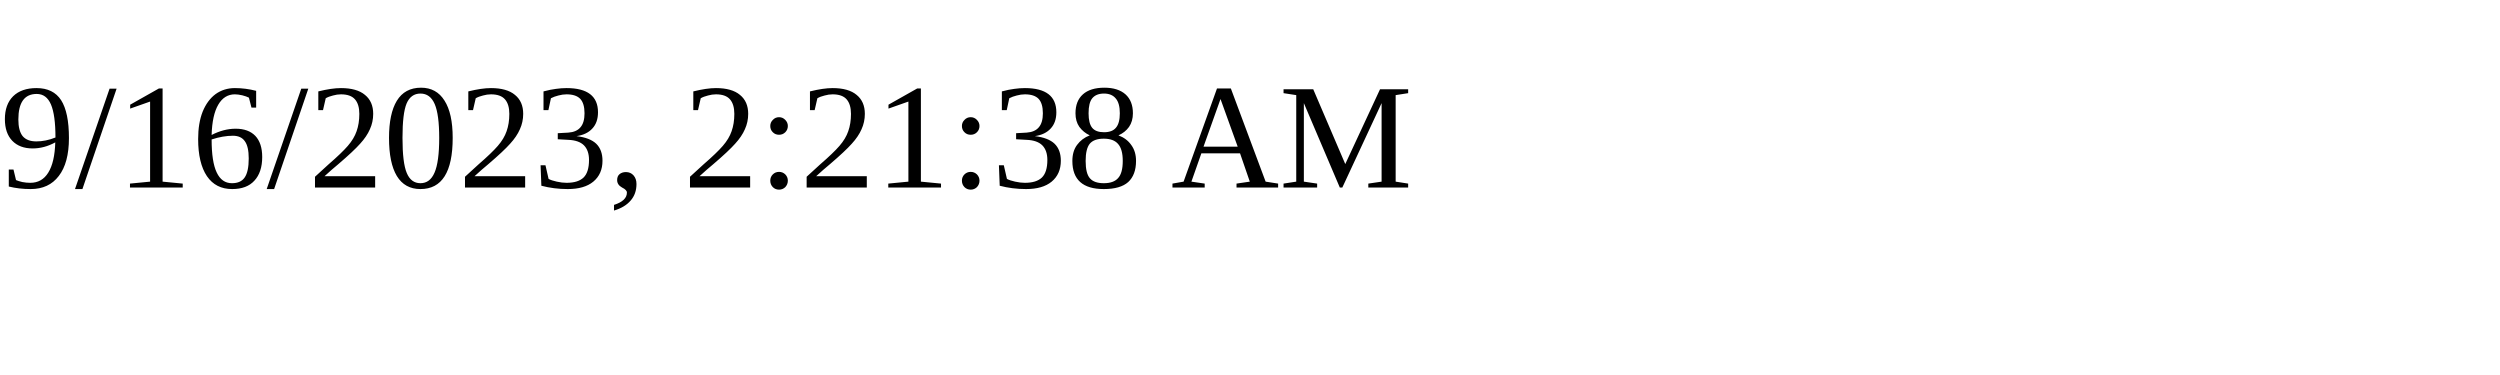
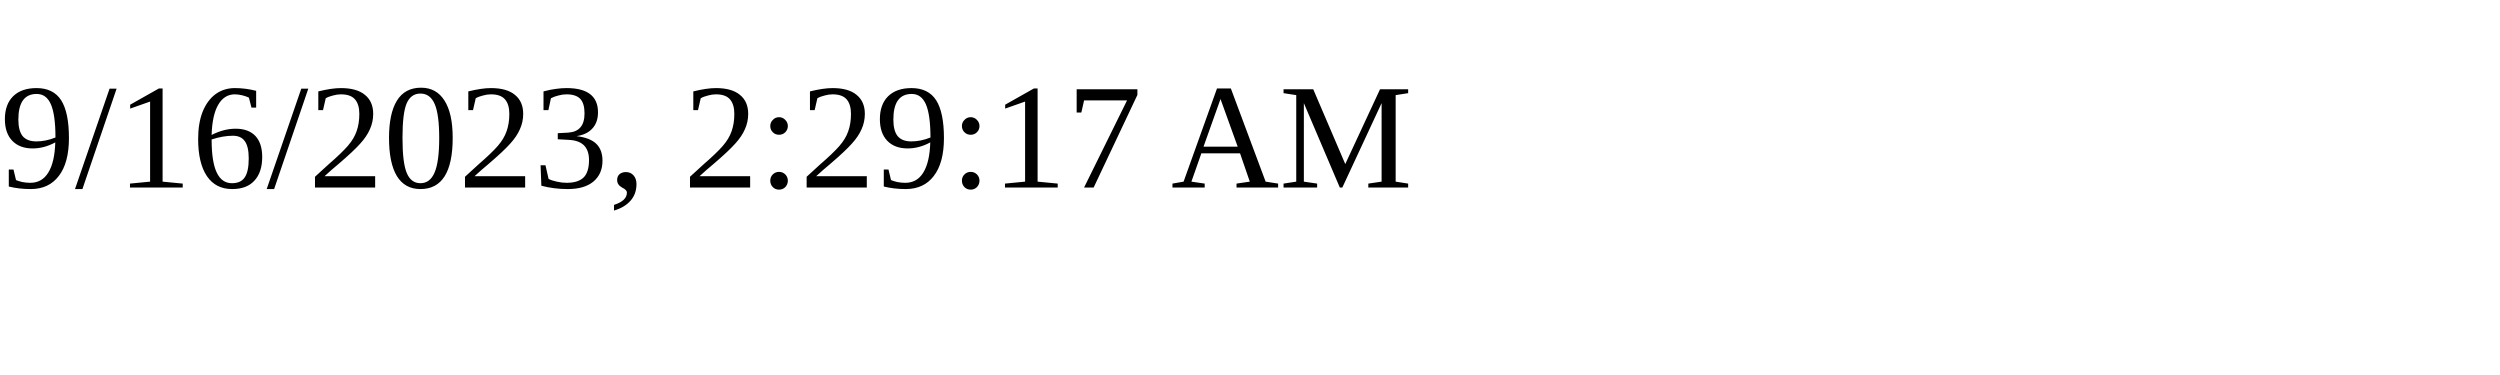
<svg xmlns="http://www.w3.org/2000/svg" height="30" width="200">
-   <text x="0" y="15">9/16/2023, 2:21:38 AM</text>
+   <text x="0" y="15">9/16/2023, 2:29:17 AM</text>
</svg>
